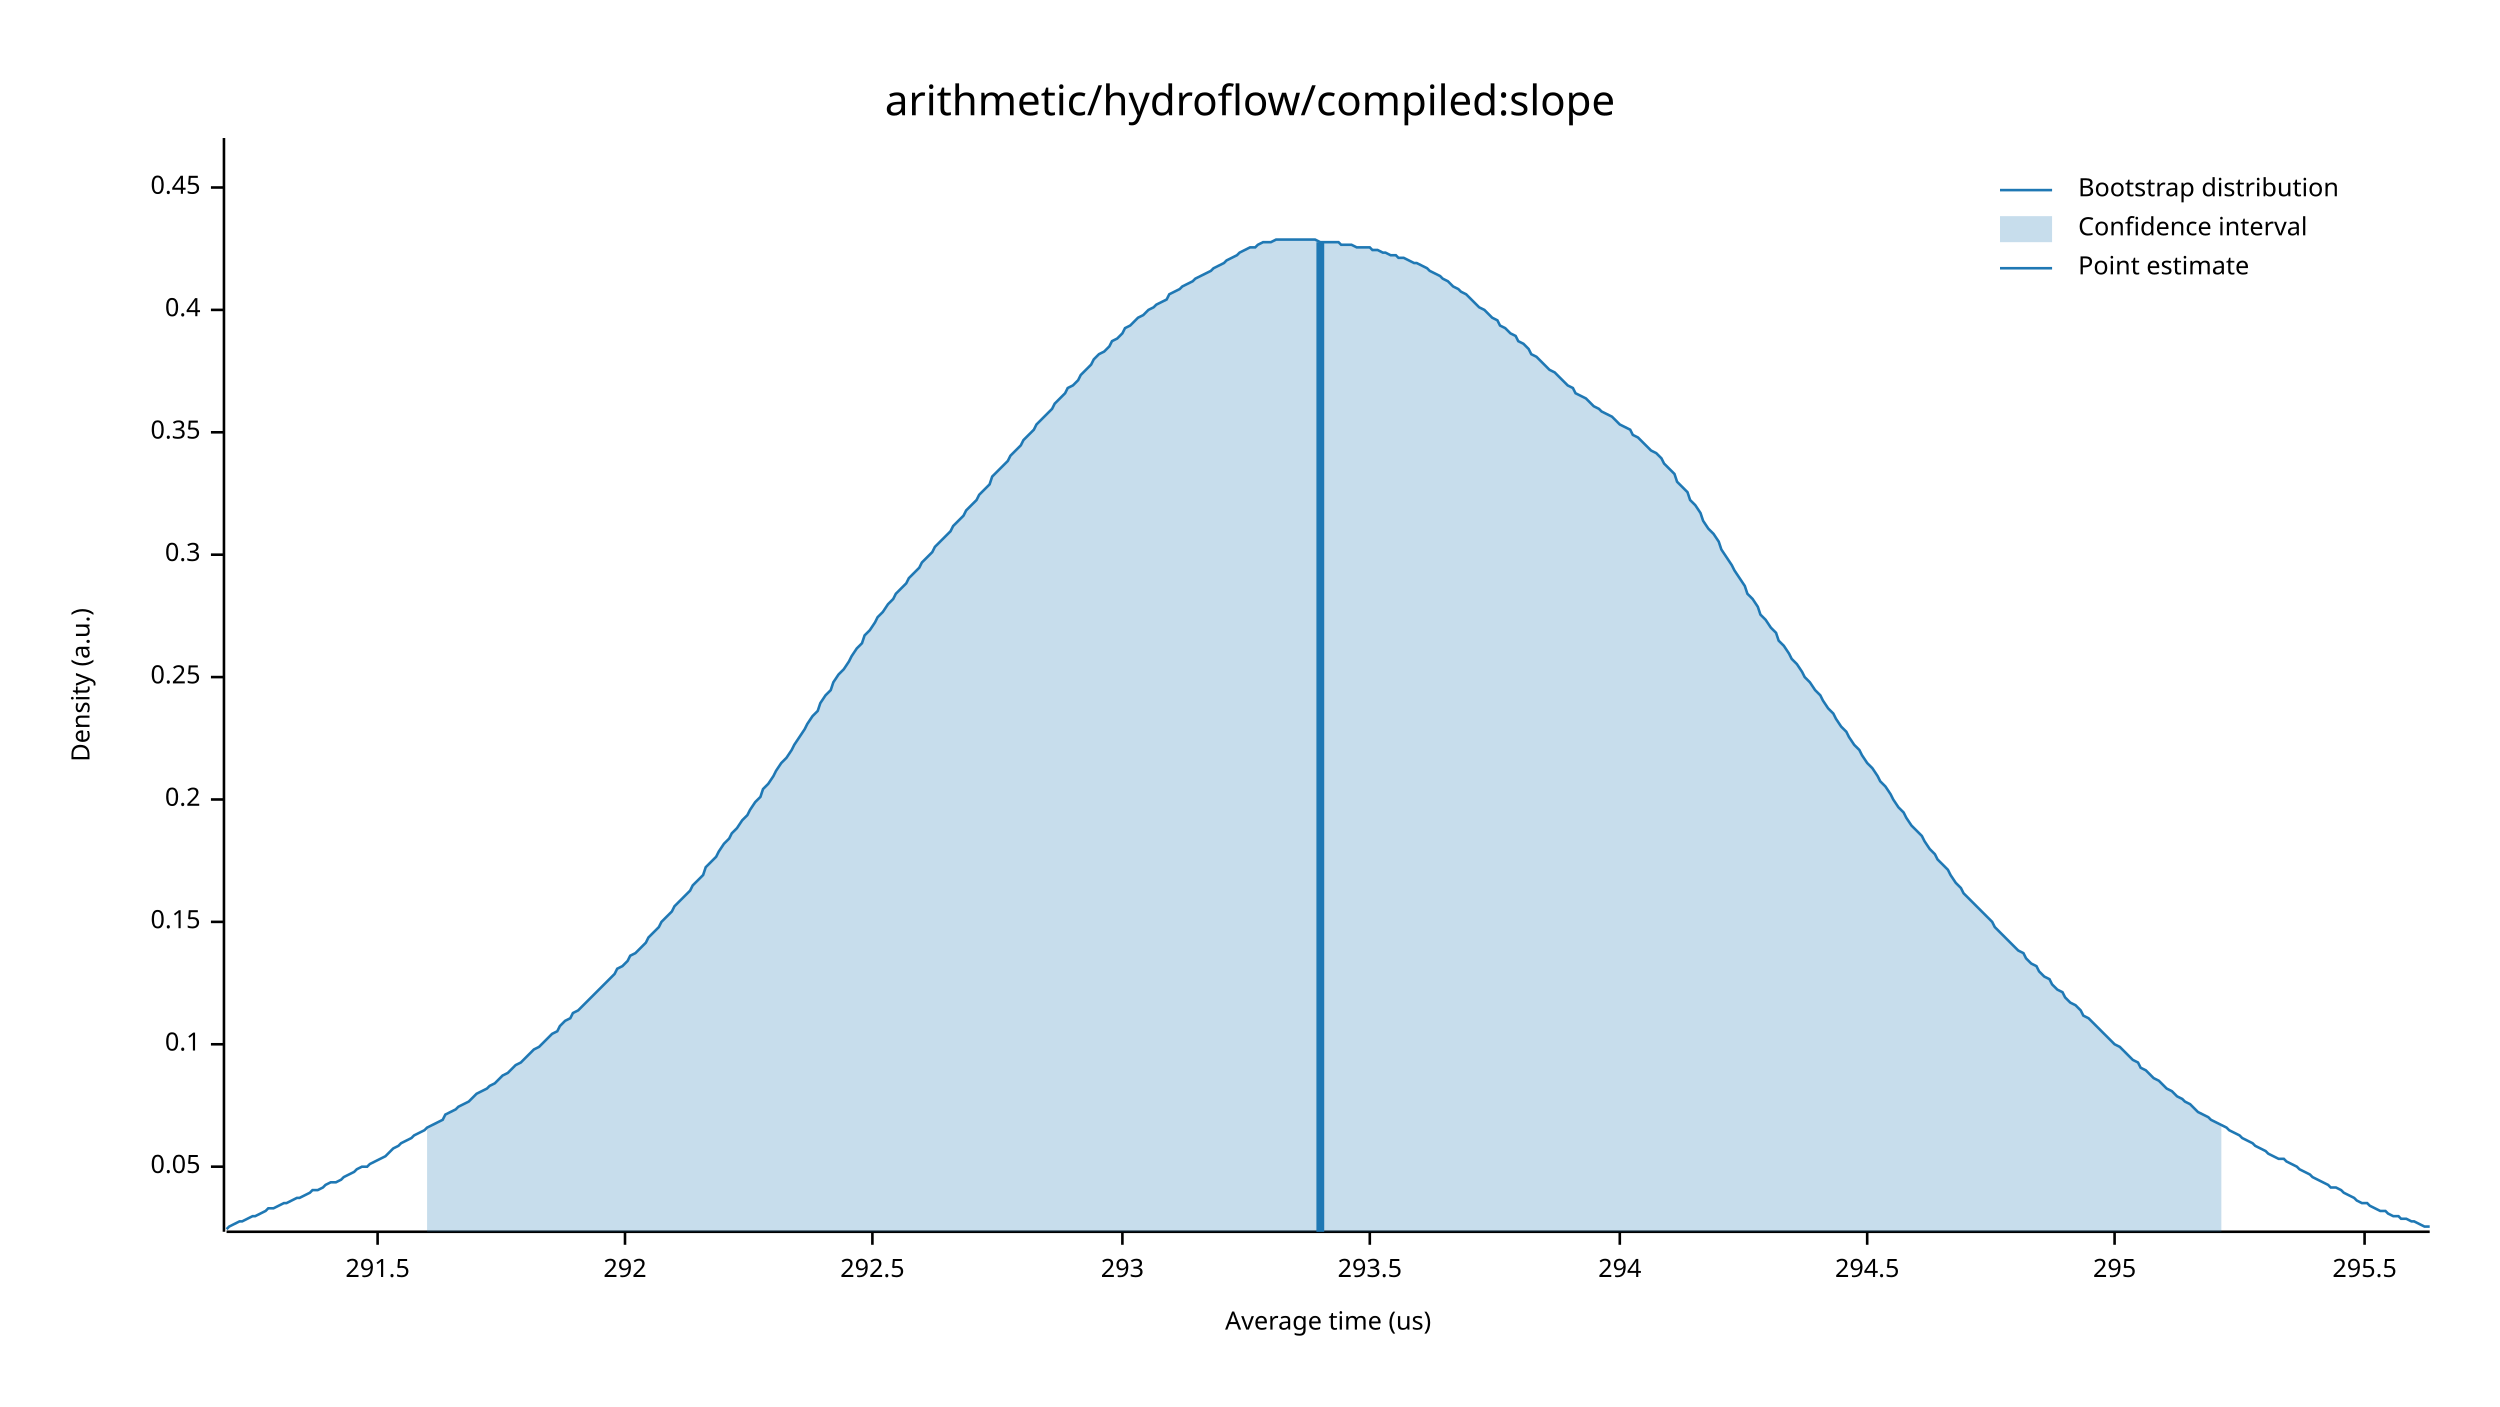
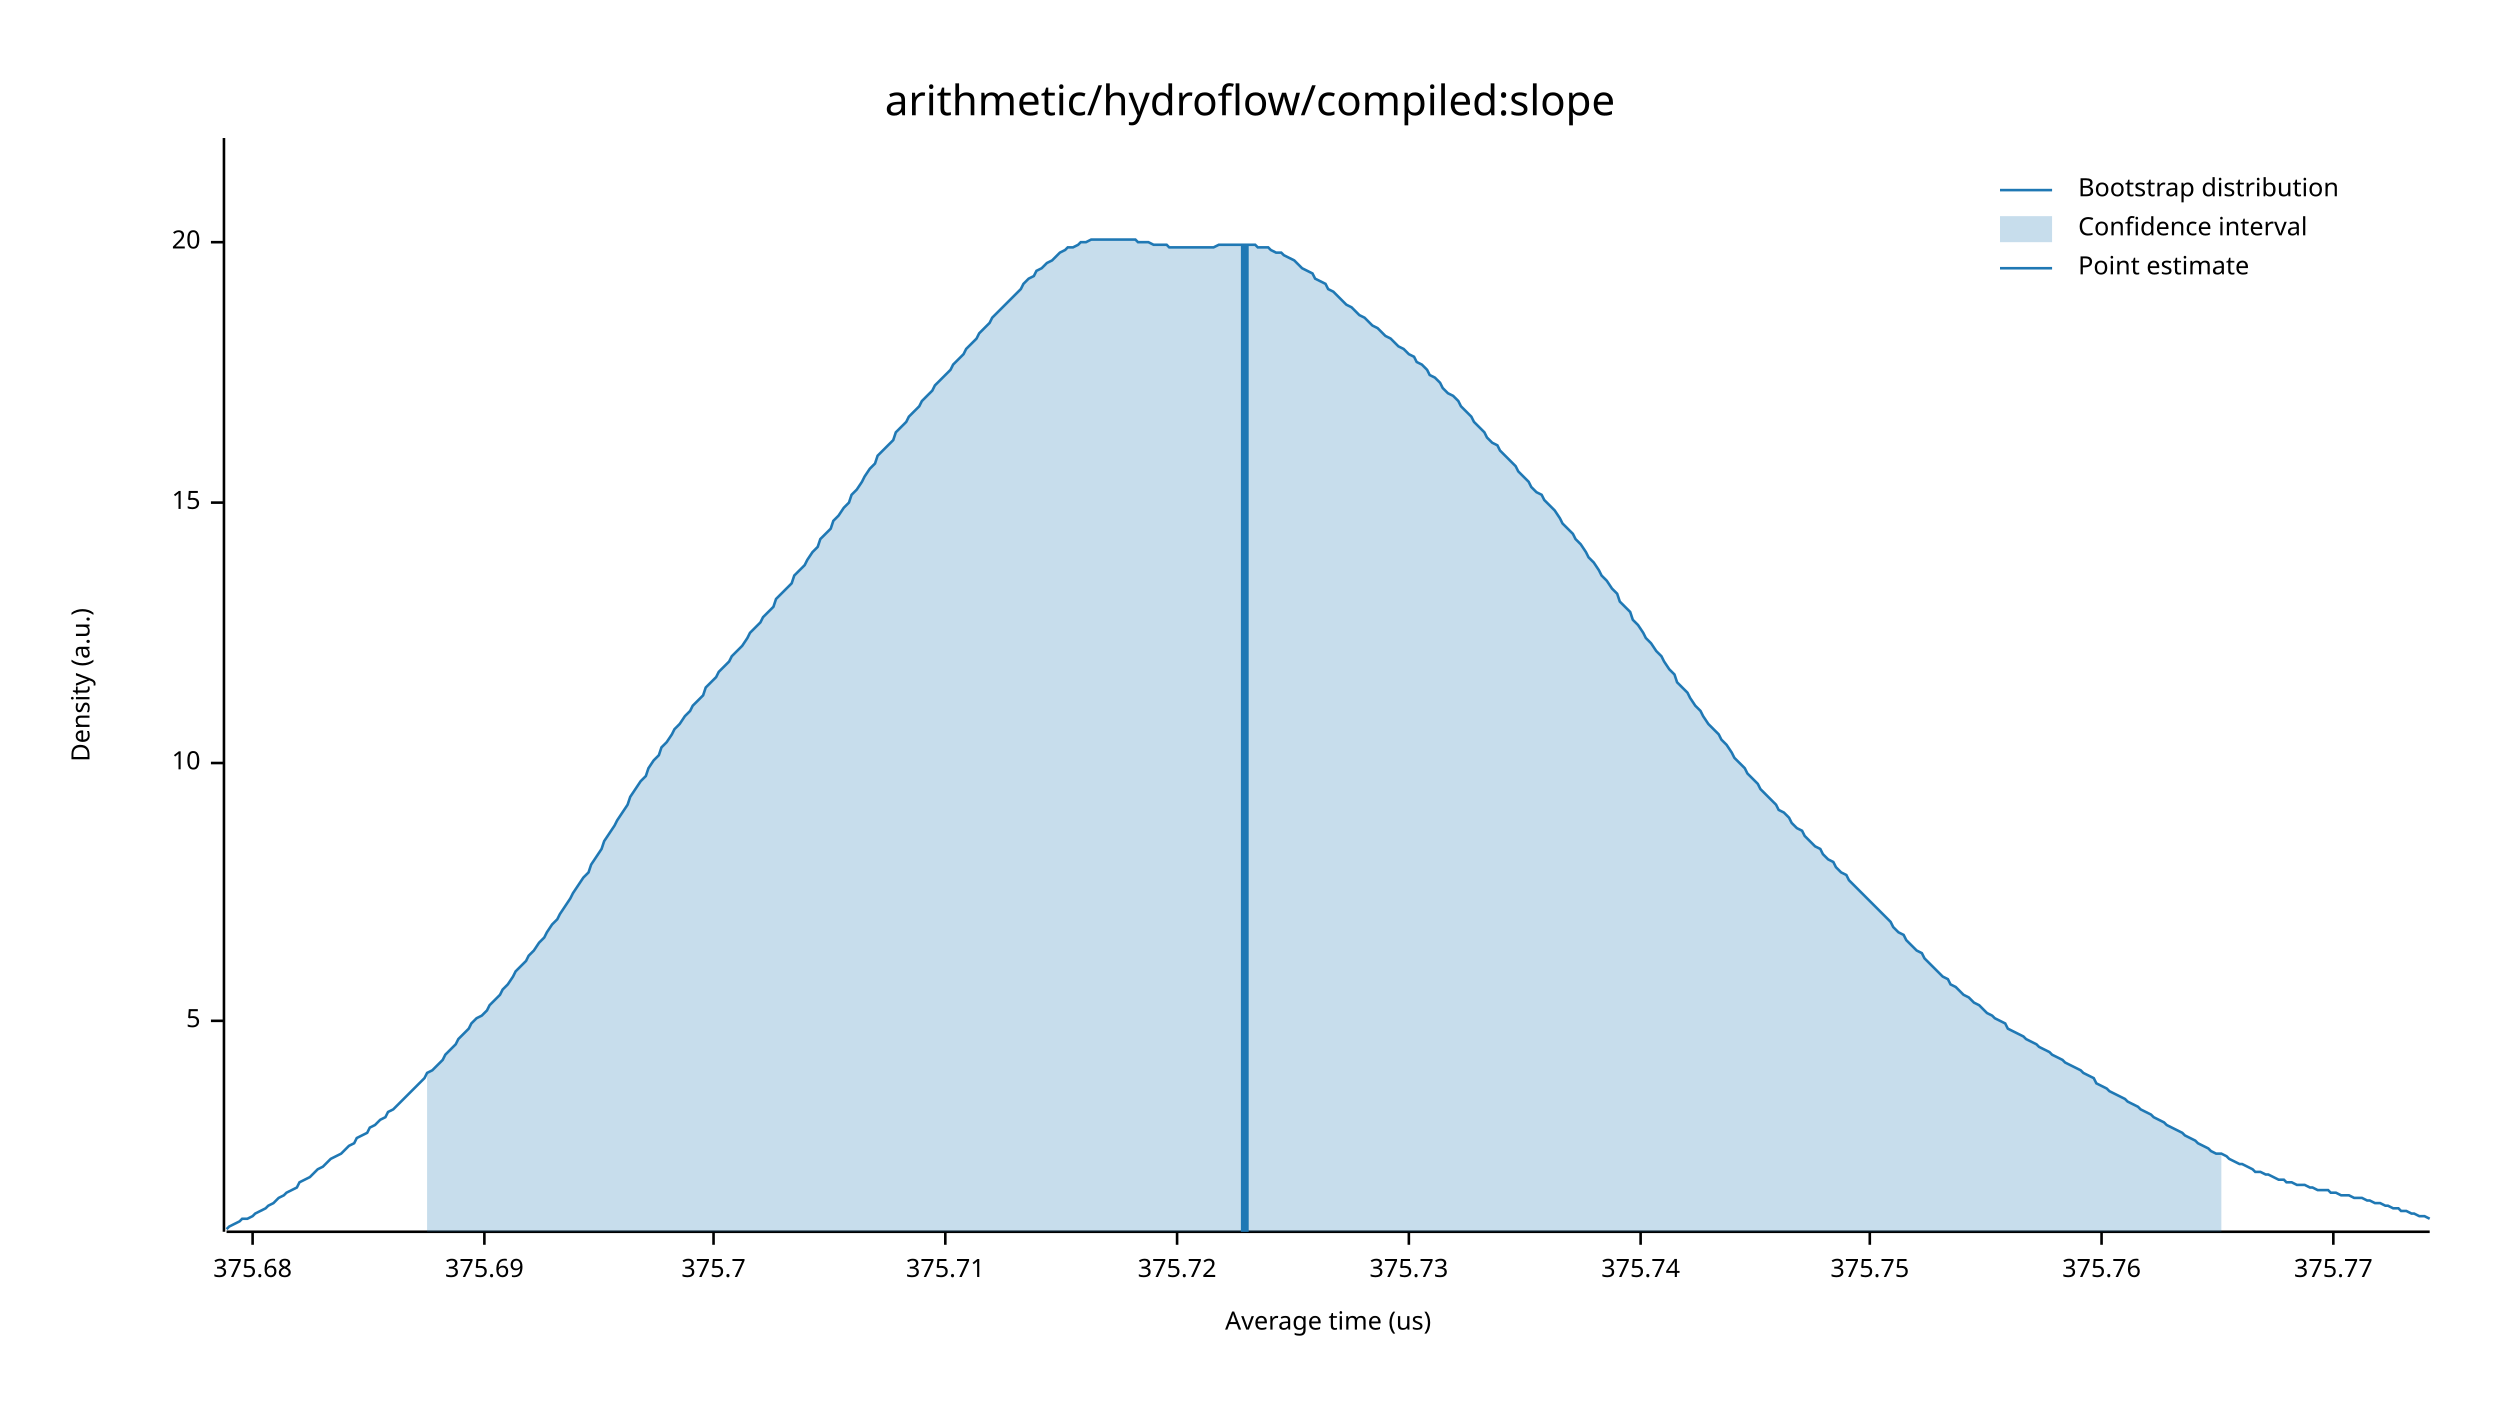
<svg xmlns="http://www.w3.org/2000/svg" width="960" height="540" viewBox="0 0 960 540">
  <text x="480" y="32" dy="0.76em" text-anchor="middle" font-family="sans-serif" font-size="16.129" opacity="1" fill="#000000">
arithmetic/hydroflow/compiled:slope
</text>
  <text x="27" y="263" dy="0.76em" text-anchor="middle" font-family="sans-serif" font-size="9.677" opacity="1" fill="#000000" transform="rotate(270, 27, 263)">
Density (a.u.)
</text>
  <text x="510" y="513" dy="-0.5ex" text-anchor="middle" font-family="sans-serif" font-size="9.677" opacity="1" fill="#000000">
Average time (us)
</text>
  <polyline fill="none" opacity="1" stroke="#000000" stroke-width="1" points="86,53 86,473 " />
-   <text x="77" y="448" dy="0.5ex" text-anchor="end" font-family="sans-serif" font-size="9.677" opacity="1" fill="#000000">
- 0.05
+   <text x="77" y="392" dy="0.5ex" text-anchor="end" font-family="sans-serif" font-size="9.677" opacity="1" fill="#000000">
+ 5
</text>
-   <polyline fill="none" opacity="1" stroke="#000000" stroke-width="1" points="81,448 86,448 " />
-   <text x="77" y="401" dy="0.5ex" text-anchor="end" font-family="sans-serif" font-size="9.677" opacity="1" fill="#000000">
- 0.1
+   <polyline fill="none" opacity="1" stroke="#000000" stroke-width="1" points="81,392 86,392 " />
+   <text x="77" y="293" dy="0.5ex" text-anchor="end" font-family="sans-serif" font-size="9.677" opacity="1" fill="#000000">
+ 10
</text>
-   <polyline fill="none" opacity="1" stroke="#000000" stroke-width="1" points="81,401 86,401 " />
-   <text x="77" y="354" dy="0.5ex" text-anchor="end" font-family="sans-serif" font-size="9.677" opacity="1" fill="#000000">
- 0.15
+   <polyline fill="none" opacity="1" stroke="#000000" stroke-width="1" points="81,293 86,293 " />
+   <text x="77" y="193" dy="0.5ex" text-anchor="end" font-family="sans-serif" font-size="9.677" opacity="1" fill="#000000">
+ 15
</text>
-   <polyline fill="none" opacity="1" stroke="#000000" stroke-width="1" points="81,354 86,354 " />
-   <text x="77" y="307" dy="0.5ex" text-anchor="end" font-family="sans-serif" font-size="9.677" opacity="1" fill="#000000">
- 0.2
+   <polyline fill="none" opacity="1" stroke="#000000" stroke-width="1" points="81,193 86,193 " />
+   <text x="77" y="93" dy="0.5ex" text-anchor="end" font-family="sans-serif" font-size="9.677" opacity="1" fill="#000000">
+ 20
</text>
-   <polyline fill="none" opacity="1" stroke="#000000" stroke-width="1" points="81,307 86,307 " />
-   <text x="77" y="260" dy="0.5ex" text-anchor="end" font-family="sans-serif" font-size="9.677" opacity="1" fill="#000000">
- 0.25
+   <polyline fill="none" opacity="1" stroke="#000000" stroke-width="1" points="81,93 86,93 " />
+   <polyline fill="none" opacity="1" stroke="#000000" stroke-width="1" points="87,473 933,473 " />
+   <text x="97" y="483" dy="0.76em" text-anchor="middle" font-family="sans-serif" font-size="9.677" opacity="1" fill="#000000">
+ 375.68
</text>
-   <polyline fill="none" opacity="1" stroke="#000000" stroke-width="1" points="81,260 86,260 " />
-   <text x="77" y="213" dy="0.5ex" text-anchor="end" font-family="sans-serif" font-size="9.677" opacity="1" fill="#000000">
- 0.3
+   <polyline fill="none" opacity="1" stroke="#000000" stroke-width="1" points="97,473 97,478 " />
+   <text x="186" y="483" dy="0.76em" text-anchor="middle" font-family="sans-serif" font-size="9.677" opacity="1" fill="#000000">
+ 375.69
</text>
-   <polyline fill="none" opacity="1" stroke="#000000" stroke-width="1" points="81,213 86,213 " />
-   <text x="77" y="166" dy="0.5ex" text-anchor="end" font-family="sans-serif" font-size="9.677" opacity="1" fill="#000000">
- 0.35
+   <polyline fill="none" opacity="1" stroke="#000000" stroke-width="1" points="186,473 186,478 " />
+   <text x="274" y="483" dy="0.76em" text-anchor="middle" font-family="sans-serif" font-size="9.677" opacity="1" fill="#000000">
+ 375.7
</text>
-   <polyline fill="none" opacity="1" stroke="#000000" stroke-width="1" points="81,166 86,166 " />
-   <text x="77" y="119" dy="0.5ex" text-anchor="end" font-family="sans-serif" font-size="9.677" opacity="1" fill="#000000">
- 0.4
+   <polyline fill="none" opacity="1" stroke="#000000" stroke-width="1" points="274,473 274,478 " />
+   <text x="363" y="483" dy="0.76em" text-anchor="middle" font-family="sans-serif" font-size="9.677" opacity="1" fill="#000000">
+ 375.71
</text>
-   <polyline fill="none" opacity="1" stroke="#000000" stroke-width="1" points="81,119 86,119 " />
-   <text x="77" y="72" dy="0.5ex" text-anchor="end" font-family="sans-serif" font-size="9.677" opacity="1" fill="#000000">
- 0.45
+   <polyline fill="none" opacity="1" stroke="#000000" stroke-width="1" points="363,473 363,478 " />
+   <text x="452" y="483" dy="0.76em" text-anchor="middle" font-family="sans-serif" font-size="9.677" opacity="1" fill="#000000">
+ 375.72
</text>
-   <polyline fill="none" opacity="1" stroke="#000000" stroke-width="1" points="81,72 86,72 " />
-   <polyline fill="none" opacity="1" stroke="#000000" stroke-width="1" points="87,473 933,473 " />
-   <text x="145" y="483" dy="0.76em" text-anchor="middle" font-family="sans-serif" font-size="9.677" opacity="1" fill="#000000">
- 291.5
+   <polyline fill="none" opacity="1" stroke="#000000" stroke-width="1" points="452,473 452,478 " />
+   <text x="541" y="483" dy="0.76em" text-anchor="middle" font-family="sans-serif" font-size="9.677" opacity="1" fill="#000000">
+ 375.73
</text>
-   <polyline fill="none" opacity="1" stroke="#000000" stroke-width="1" points="145,473 145,478 " />
-   <text x="240" y="483" dy="0.76em" text-anchor="middle" font-family="sans-serif" font-size="9.677" opacity="1" fill="#000000">
- 292
+   <polyline fill="none" opacity="1" stroke="#000000" stroke-width="1" points="541,473 541,478 " />
+   <text x="630" y="483" dy="0.76em" text-anchor="middle" font-family="sans-serif" font-size="9.677" opacity="1" fill="#000000">
+ 375.74
</text>
-   <polyline fill="none" opacity="1" stroke="#000000" stroke-width="1" points="240,473 240,478 " />
-   <text x="335" y="483" dy="0.76em" text-anchor="middle" font-family="sans-serif" font-size="9.677" opacity="1" fill="#000000">
- 292.5
+   <polyline fill="none" opacity="1" stroke="#000000" stroke-width="1" points="630,473 630,478 " />
+   <text x="718" y="483" dy="0.76em" text-anchor="middle" font-family="sans-serif" font-size="9.677" opacity="1" fill="#000000">
+ 375.75
</text>
-   <polyline fill="none" opacity="1" stroke="#000000" stroke-width="1" points="335,473 335,478 " />
-   <text x="431" y="483" dy="0.76em" text-anchor="middle" font-family="sans-serif" font-size="9.677" opacity="1" fill="#000000">
- 293
+   <polyline fill="none" opacity="1" stroke="#000000" stroke-width="1" points="718,473 718,478 " />
+   <text x="807" y="483" dy="0.76em" text-anchor="middle" font-family="sans-serif" font-size="9.677" opacity="1" fill="#000000">
+ 375.76
</text>
-   <polyline fill="none" opacity="1" stroke="#000000" stroke-width="1" points="431,473 431,478 " />
-   <text x="526" y="483" dy="0.76em" text-anchor="middle" font-family="sans-serif" font-size="9.677" opacity="1" fill="#000000">
- 293.5
+   <polyline fill="none" opacity="1" stroke="#000000" stroke-width="1" points="807,473 807,478 " />
+   <text x="896" y="483" dy="0.76em" text-anchor="middle" font-family="sans-serif" font-size="9.677" opacity="1" fill="#000000">
+ 375.77
</text>
-   <polyline fill="none" opacity="1" stroke="#000000" stroke-width="1" points="526,473 526,478 " />
-   <text x="622" y="483" dy="0.76em" text-anchor="middle" font-family="sans-serif" font-size="9.677" opacity="1" fill="#000000">
- 294
- </text>
-   <polyline fill="none" opacity="1" stroke="#000000" stroke-width="1" points="622,473 622,478 " />
-   <text x="717" y="483" dy="0.76em" text-anchor="middle" font-family="sans-serif" font-size="9.677" opacity="1" fill="#000000">
- 294.5
- </text>
-   <polyline fill="none" opacity="1" stroke="#000000" stroke-width="1" points="717,473 717,478 " />
-   <text x="812" y="483" dy="0.76em" text-anchor="middle" font-family="sans-serif" font-size="9.677" opacity="1" fill="#000000">
- 295
- </text>
-   <polyline fill="none" opacity="1" stroke="#000000" stroke-width="1" points="812,473 812,478 " />
-   <text x="908" y="483" dy="0.76em" text-anchor="middle" font-family="sans-serif" font-size="9.677" opacity="1" fill="#000000">
- 295.5
- </text>
-   <polyline fill="none" opacity="1" stroke="#000000" stroke-width="1" points="908,473 908,478 " />
-   <polyline fill="none" opacity="1" stroke="#1F78B4" stroke-width="1" points="87,472 88,471 90,470 92,469 93,469 95,468 97,467 98,467 100,466 102,465 103,464 105,464 107,463 109,462 110,462 112,461 114,460 115,460 117,459 119,458 120,457 122,457 124,456 125,455 127,454 129,454 131,453 132,452 134,451 136,450 137,449 139,448 141,448 142,447 144,446 146,445 148,444 149,443 151,441 153,440 154,439 156,438 158,437 159,436 161,435 163,434 164,433 166,432 168,431 170,430 171,428 173,427 175,426 176,425 178,424 180,423 181,422 183,420 185,419 187,418 188,417 190,416 192,414 193,413 195,412 197,410 198,409 200,408 202,406 203,405 205,403 207,402 209,400 210,399 212,397 214,396 215,394 217,392 219,391 220,389 222,388 224,386 226,384 227,383 229,381 231,379 232,378 234,376 236,374 237,372 239,371 241,369 242,367 244,366 246,364 248,362 249,360 251,358 253,356 254,354 256,352 258,350 259,348 261,346 263,344 265,342 266,340 268,338 270,336 271,333 273,331 275,329 276,327 278,324 280,322 281,320 283,318 285,315 287,313 288,311 290,308 292,306 293,303 295,301 297,298 298,296 300,293 302,291 304,288 305,286 307,283 309,280 310,278 312,275 314,273 315,270 317,267 319,265 320,262 322,259 324,257 326,254 327,252 329,249 331,247 332,244 334,242 336,239 337,237 339,235 341,232 343,230 344,228 346,226 348,224 349,222 351,220 353,218 354,216 356,214 358,212 359,210 361,208 363,206 365,204 366,202 368,200 370,198 371,196 373,194 375,192 376,190 378,188 380,186 381,183 383,181 385,179 387,177 388,175 390,173 392,171 393,169 395,167 397,165 398,163 400,161 402,159 404,157 405,155 407,153 409,151 410,149 412,148 414,146 415,144 417,142 419,140 420,138 422,136 424,135 426,133 427,131 429,130 431,128 432,126 434,125 436,123 437,122 439,121 441,119 443,118 444,117 446,116 448,115 449,113 451,112 453,111 454,110 456,109 458,108 459,107 461,106 463,105 465,104 466,103 468,102 470,101 471,100 473,99 475,98 476,97 478,96 480,95 482,95 483,94 485,93 487,93 488,93 490,92 492,92 493,92 495,92 497,92 498,92 500,92 502,92 504,92 505,92 507,93 509,93 510,93 512,93 514,93 515,94 517,94 519,94 521,95 522,95 524,95 526,95 527,96 529,96 531,97 532,97 534,98 536,98 537,99 539,99 541,100 543,101 544,101 546,102 548,103 549,104 551,105 553,106 554,107 556,108 558,110 560,111 561,112 563,113 565,115 566,116 568,118 570,119 571,120 573,122 575,123 576,125 578,126 580,128 582,129 583,131 585,132 587,134 588,136 590,137 592,139 593,140 595,142 597,143 599,145 600,146 602,148 604,149 605,151 607,152 609,153 610,154 612,156 614,157 615,158 617,159 619,160 621,162 622,163 624,164 626,165 627,167 629,168 631,170 632,171 634,173 636,174 638,176 639,178 641,180 643,182 644,185 646,187 648,189 649,192 651,194 653,197 654,200 656,203 658,205 660,208 661,211 663,214 665,217 666,219 668,222 670,225 671,228 673,230 675,233 676,236 678,238 680,241 682,243 683,246 685,248 687,251 688,253 690,255 692,258 693,260 695,262 697,265 699,267 700,269 702,272 704,274 705,276 707,279 709,281 710,283 712,286 714,288 715,290 717,293 719,295 721,298 722,300 724,302 726,305 727,307 729,310 731,312 732,314 734,317 736,319 738,321 739,323 741,326 743,328 744,330 746,332 748,334 749,336 751,339 753,341 754,343 756,345 758,347 760,349 761,350 763,352 765,354 766,356 768,358 770,360 771,361 773,363 775,365 777,366 778,368 780,370 782,371 783,373 785,375 787,376 788,378 790,380 792,381 793,383 795,385 797,386 799,388 800,390 802,391 804,393 805,394 807,396 809,398 810,399 812,401 814,402 816,404 817,405 819,407 821,408 822,410 824,411 826,413 827,414 829,415 831,417 832,418 834,419 836,421 838,422 839,423 841,424 843,426 844,427 846,428 848,429 849,430 851,431 853,432 855,433 856,434 858,435 860,436 861,437 863,438 865,439 866,440 868,441 870,442 871,443 873,444 875,445 877,445 878,446 880,447 882,448 883,449 885,450 887,451 888,452 890,453 892,454 894,455 895,456 897,456 899,457 900,458 902,459 904,460 905,461 907,462 909,462 910,463 912,464 914,465 916,465 917,466 919,467 921,467 922,468 924,468 926,469 927,469 929,470 931,471 933,471 " />
-   <polygon opacity="0.25" fill="#1F78B4" points="164,433 166,432 168,431 170,430 171,428 173,427 175,426 176,425 178,424 180,423 181,422 183,420 185,419 187,418 188,417 190,416 192,414 193,413 195,412 197,410 198,409 200,408 202,406 203,405 205,403 207,402 209,400 210,399 212,397 214,396 215,394 217,392 219,391 220,389 222,388 224,386 226,384 227,383 229,381 231,379 232,378 234,376 236,374 237,372 239,371 241,369 242,367 244,366 246,364 248,362 249,360 251,358 253,356 254,354 256,352 258,350 259,348 261,346 263,344 265,342 266,340 268,338 270,336 271,333 273,331 275,329 276,327 278,324 280,322 281,320 283,318 285,315 287,313 288,311 290,308 292,306 293,303 295,301 297,298 298,296 300,293 302,291 304,288 305,286 307,283 309,280 310,278 312,275 314,273 315,270 317,267 319,265 320,262 322,259 324,257 326,254 327,252 329,249 331,247 332,244 334,242 336,239 337,237 339,235 341,232 343,230 344,228 346,226 348,224 349,222 351,220 353,218 354,216 356,214 358,212 359,210 361,208 363,206 365,204 366,202 368,200 370,198 371,196 373,194 375,192 376,190 378,188 380,186 381,183 383,181 385,179 387,177 388,175 390,173 392,171 393,169 395,167 397,165 398,163 400,161 402,159 404,157 405,155 407,153 409,151 410,149 412,148 414,146 415,144 417,142 419,140 420,138 422,136 424,135 426,133 427,131 429,130 431,128 432,126 434,125 436,123 437,122 439,121 441,119 443,118 444,117 446,116 448,115 449,113 451,112 453,111 454,110 456,109 458,108 459,107 461,106 463,105 465,104 466,103 468,102 470,101 471,100 473,99 475,98 476,97 478,96 480,95 482,95 483,94 485,93 487,93 488,93 490,92 492,92 493,92 495,92 497,92 498,92 500,92 502,92 504,92 505,92 507,93 509,93 510,93 512,93 514,93 515,94 517,94 519,94 521,95 522,95 524,95 526,95 527,96 529,96 531,97 532,97 534,98 536,98 537,99 539,99 541,100 543,101 544,101 546,102 548,103 549,104 551,105 553,106 554,107 556,108 558,110 560,111 561,112 563,113 565,115 566,116 568,118 570,119 571,120 573,122 575,123 576,125 578,126 580,128 582,129 583,131 585,132 587,134 588,136 590,137 592,139 593,140 595,142 597,143 599,145 600,146 602,148 604,149 605,151 607,152 609,153 610,154 612,156 614,157 615,158 617,159 619,160 621,162 622,163 624,164 626,165 627,167 629,168 631,170 632,171 634,173 636,174 638,176 639,178 641,180 643,182 644,185 646,187 648,189 649,192 651,194 653,197 654,200 656,203 658,205 660,208 661,211 663,214 665,217 666,219 668,222 670,225 671,228 673,230 675,233 676,236 678,238 680,241 682,243 683,246 685,248 687,251 688,253 690,255 692,258 693,260 695,262 697,265 699,267 700,269 702,272 704,274 705,276 707,279 709,281 710,283 712,286 714,288 715,290 717,293 719,295 721,298 722,300 724,302 726,305 727,307 729,310 731,312 732,314 734,317 736,319 738,321 739,323 741,326 743,328 744,330 746,332 748,334 749,336 751,339 753,341 754,343 756,345 758,347 760,349 761,350 763,352 765,354 766,356 768,358 770,360 771,361 773,363 775,365 777,366 778,368 780,370 782,371 783,373 785,375 787,376 788,378 790,380 792,381 793,383 795,385 797,386 799,388 800,390 802,391 804,393 805,394 807,396 809,398 810,399 812,401 814,402 816,404 817,405 819,407 821,408 822,410 824,411 826,413 827,414 829,415 831,417 832,418 834,419 836,421 838,422 839,423 841,424 843,426 844,427 846,428 848,429 849,430 851,431 853,432 853,473 164,473 " />
-   <polyline fill="none" opacity="1" stroke="#1F78B4" stroke-width="3" points="507,473 507,93 " />
+   <polyline fill="none" opacity="1" stroke="#000000" stroke-width="1" points="896,473 896,478 " />
+   <polyline fill="none" opacity="1" stroke="#1F78B4" stroke-width="1" points="87,472 88,471 90,470 92,469 93,468 95,468 97,467 98,466 100,465 102,464 103,463 105,462 107,460 109,459 110,458 112,457 114,456 115,454 117,453 119,452 120,451 122,449 124,448 125,447 127,445 129,444 131,443 132,442 134,440 136,439 137,437 139,436 141,435 142,433 144,432 146,430 148,429 149,427 151,426 153,424 154,423 156,421 158,419 159,418 161,416 163,414 164,412 166,411 168,409 170,407 171,405 173,403 175,401 176,399 178,397 180,395 181,393 183,391 185,390 187,388 188,386 190,384 192,382 193,380 195,378 197,375 198,373 200,371 202,369 203,367 205,365 207,362 209,360 210,358 212,355 214,353 215,351 217,348 219,345 220,343 222,340 224,337 226,335 227,332 229,329 231,326 232,323 234,320 236,317 237,315 239,312 241,309 242,306 244,303 246,300 248,298 249,295 251,292 253,290 254,287 256,285 258,282 259,280 261,278 263,275 265,273 266,271 268,269 270,267 271,264 273,262 275,260 276,258 278,256 280,254 281,252 283,250 285,248 287,245 288,243 290,241 292,239 293,237 295,235 297,233 298,230 300,228 302,226 304,224 305,221 307,219 309,217 310,215 312,212 314,210 315,207 317,205 319,203 320,200 322,198 324,195 326,193 327,190 329,188 331,185 332,183 334,180 336,178 337,175 339,173 341,171 343,169 344,166 346,164 348,162 349,160 351,158 353,156 354,154 356,152 358,150 359,148 361,146 363,144 365,142 366,140 368,138 370,136 371,134 373,132 375,130 376,128 378,126 380,124 381,122 383,120 385,118 387,116 388,115 390,113 392,111 393,109 395,107 397,106 398,104 400,103 402,101 404,100 405,99 407,97 409,96 410,95 412,95 414,94 415,93 417,93 419,92 420,92 422,92 424,92 426,92 427,92 429,92 431,92 432,92 434,92 436,92 437,93 439,93 441,93 443,94 444,94 446,94 448,94 449,95 451,95 453,95 454,95 456,95 458,95 459,95 461,95 463,95 465,95 466,95 468,94 470,94 471,94 473,94 475,94 476,94 478,94 480,94 482,94 483,95 485,95 487,95 488,96 490,97 492,97 493,98 495,99 497,100 498,101 500,103 502,104 504,105 505,107 507,108 509,109 510,111 512,112 514,114 515,115 517,117 519,118 521,120 522,121 524,122 526,124 527,125 529,126 531,128 532,129 534,130 536,132 537,133 539,134 541,136 543,137 544,139 546,140 548,142 549,144 551,145 553,147 554,149 556,151 558,152 560,154 561,156 563,158 565,160 566,162 568,164 570,166 571,168 573,170 575,171 576,173 578,175 580,177 582,179 583,181 585,183 587,185 588,187 590,189 592,190 593,192 595,194 597,196 599,199 600,201 602,203 604,205 605,207 607,209 609,212 610,214 612,216 614,219 615,221 617,223 619,226 621,228 622,231 624,233 626,235 627,238 629,240 631,243 632,245 634,247 636,250 638,252 639,254 641,257 643,259 644,262 646,264 648,266 649,268 651,271 653,273 654,275 656,278 658,280 660,282 661,284 663,286 665,289 666,291 668,293 670,295 671,297 673,299 675,301 676,303 678,305 680,307 682,309 683,311 685,312 687,314 688,316 690,318 692,319 693,321 695,323 697,325 699,326 700,328 702,330 704,331 705,333 707,335 709,336 710,338 712,340 714,342 715,343 717,345 719,347 721,349 722,350 724,352 726,354 727,356 729,358 731,359 732,361 734,363 736,365 738,366 739,368 741,370 743,372 744,373 746,375 748,376 749,378 751,379 753,381 754,382 756,383 758,385 760,386 761,387 763,389 765,390 766,391 768,392 770,393 771,395 773,396 775,397 777,398 778,399 780,400 782,401 783,402 785,403 787,404 788,405 790,406 792,407 793,408 795,409 797,410 799,411 800,412 802,413 804,414 805,416 807,417 809,418 810,419 812,420 814,421 816,422 817,423 819,424 821,425 822,426 824,427 826,428 827,429 829,430 831,431 832,432 834,433 836,434 838,435 839,436 841,437 843,438 844,439 846,440 848,441 849,442 851,443 853,443 855,444 856,445 858,446 860,447 861,447 863,448 865,449 866,450 868,450 870,451 871,451 873,452 875,453 877,453 878,454 880,454 882,455 883,455 885,455 887,456 888,456 890,457 892,457 894,457 895,458 897,458 899,459 900,459 902,459 904,460 905,460 907,460 909,461 910,461 912,462 914,462 916,463 917,463 919,464 921,464 922,465 924,465 926,466 927,466 929,467 931,467 933,468 " />
+   <polygon opacity="0.25" fill="#1F78B4" points="164,412 166,411 168,409 170,407 171,405 173,403 175,401 176,399 178,397 180,395 181,393 183,391 185,390 187,388 188,386 190,384 192,382 193,380 195,378 197,375 198,373 200,371 202,369 203,367 205,365 207,362 209,360 210,358 212,355 214,353 215,351 217,348 219,345 220,343 222,340 224,337 226,335 227,332 229,329 231,326 232,323 234,320 236,317 237,315 239,312 241,309 242,306 244,303 246,300 248,298 249,295 251,292 253,290 254,287 256,285 258,282 259,280 261,278 263,275 265,273 266,271 268,269 270,267 271,264 273,262 275,260 276,258 278,256 280,254 281,252 283,250 285,248 287,245 288,243 290,241 292,239 293,237 295,235 297,233 298,230 300,228 302,226 304,224 305,221 307,219 309,217 310,215 312,212 314,210 315,207 317,205 319,203 320,200 322,198 324,195 326,193 327,190 329,188 331,185 332,183 334,180 336,178 337,175 339,173 341,171 343,169 344,166 346,164 348,162 349,160 351,158 353,156 354,154 356,152 358,150 359,148 361,146 363,144 365,142 366,140 368,138 370,136 371,134 373,132 375,130 376,128 378,126 380,124 381,122 383,120 385,118 387,116 388,115 390,113 392,111 393,109 395,107 397,106 398,104 400,103 402,101 404,100 405,99 407,97 409,96 410,95 412,95 414,94 415,93 417,93 419,92 420,92 422,92 424,92 426,92 427,92 429,92 431,92 432,92 434,92 436,92 437,93 439,93 441,93 443,94 444,94 446,94 448,94 449,95 451,95 453,95 454,95 456,95 458,95 459,95 461,95 463,95 465,95 466,95 468,94 470,94 471,94 473,94 475,94 476,94 478,94 480,94 482,94 483,95 485,95 487,95 488,96 490,97 492,97 493,98 495,99 497,100 498,101 500,103 502,104 504,105 505,107 507,108 509,109 510,111 512,112 514,114 515,115 517,117 519,118 521,120 522,121 524,122 526,124 527,125 529,126 531,128 532,129 534,130 536,132 537,133 539,134 541,136 543,137 544,139 546,140 548,142 549,144 551,145 553,147 554,149 556,151 558,152 560,154 561,156 563,158 565,160 566,162 568,164 570,166 571,168 573,170 575,171 576,173 578,175 580,177 582,179 583,181 585,183 587,185 588,187 590,189 592,190 593,192 595,194 597,196 599,199 600,201 602,203 604,205 605,207 607,209 609,212 610,214 612,216 614,219 615,221 617,223 619,226 621,228 622,231 624,233 626,235 627,238 629,240 631,243 632,245 634,247 636,250 638,252 639,254 641,257 643,259 644,262 646,264 648,266 649,268 651,271 653,273 654,275 656,278 658,280 660,282 661,284 663,286 665,289 666,291 668,293 670,295 671,297 673,299 675,301 676,303 678,305 680,307 682,309 683,311 685,312 687,314 688,316 690,318 692,319 693,321 695,323 697,325 699,326 700,328 702,330 704,331 705,333 707,335 709,336 710,338 712,340 714,342 715,343 717,345 719,347 721,349 722,350 724,352 726,354 727,356 729,358 731,359 732,361 734,363 736,365 738,366 739,368 741,370 743,372 744,373 746,375 748,376 749,378 751,379 753,381 754,382 756,383 758,385 760,386 761,387 763,389 765,390 766,391 768,392 770,393 771,395 773,396 775,397 777,398 778,399 780,400 782,401 783,402 785,403 787,404 788,405 790,406 792,407 793,408 795,409 797,410 799,411 800,412 802,413 804,414 805,416 807,417 809,418 810,419 812,420 814,421 816,422 817,423 819,424 821,425 822,426 824,427 826,428 827,429 829,430 831,431 832,432 834,433 836,434 838,435 839,436 841,437 843,438 844,439 846,440 848,441 849,442 851,443 853,443 853,473 164,473 " />
+   <polyline fill="none" opacity="1" stroke="#1F78B4" stroke-width="3" points="478,473 478,94 " />
  <text x="798" y="68" dy="0.76em" text-anchor="start" font-family="sans-serif" font-size="9.677" opacity="1" fill="#000000">
Bootstrap distribution
</text>
  <text x="798" y="83" dy="0.76em" text-anchor="start" font-family="sans-serif" font-size="9.677" opacity="1" fill="#000000">
Confidence interval
</text>
  <text x="798" y="98" dy="0.76em" text-anchor="start" font-family="sans-serif" font-size="9.677" opacity="1" fill="#000000">
Point estimate
</text>
  <polyline fill="none" opacity="1" stroke="#1F78B4" stroke-width="1" points="768,73 788,73 " />
  <rect x="768" y="83" width="20" height="10" opacity="0.25" fill="#1F78B4" stroke="none" />
  <polyline fill="none" opacity="1" stroke="#1F78B4" stroke-width="1" points="768,103 788,103 " />
</svg>
